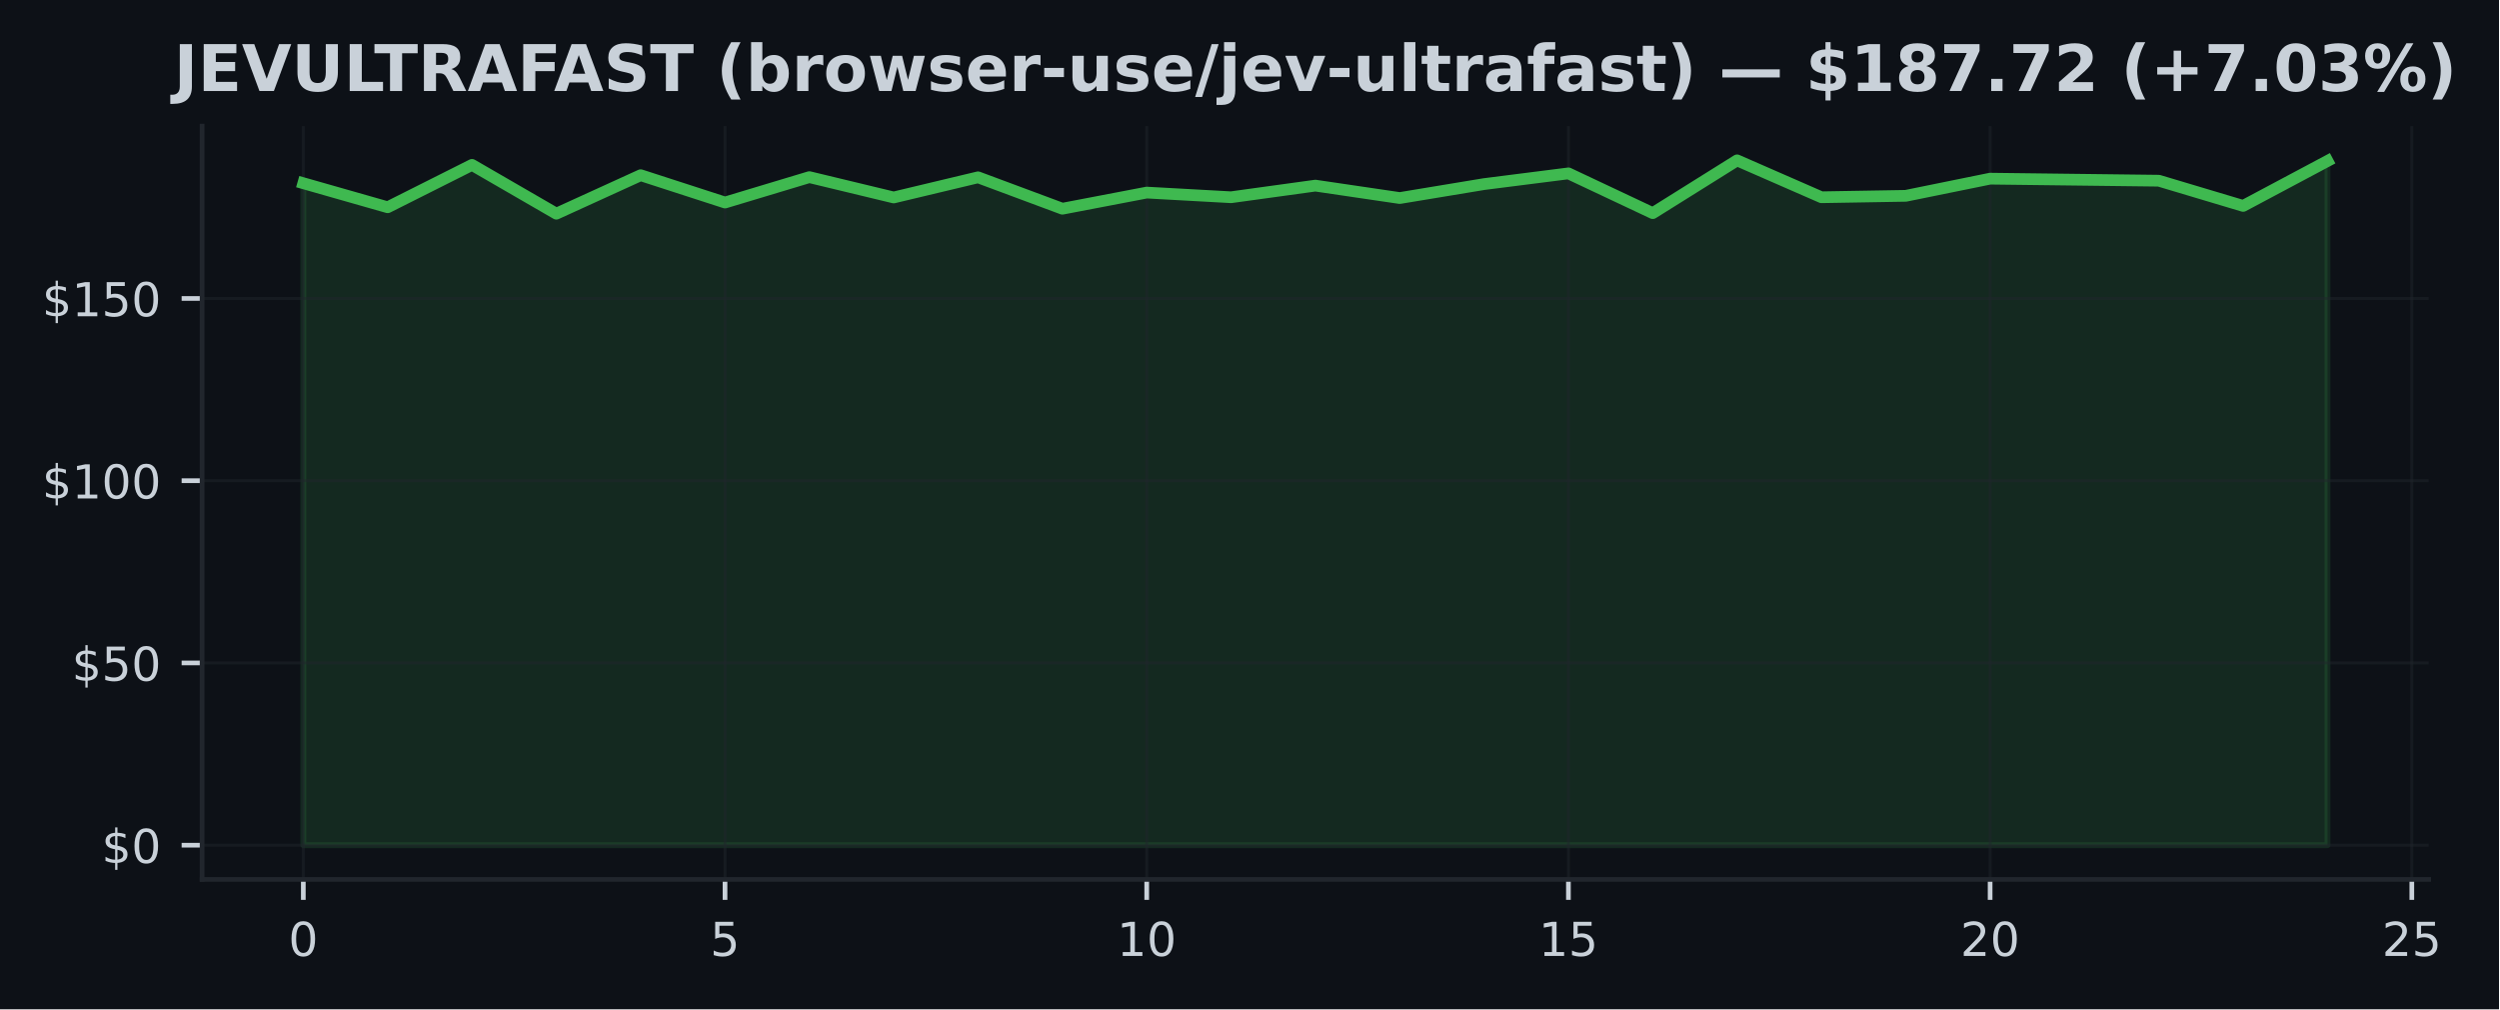
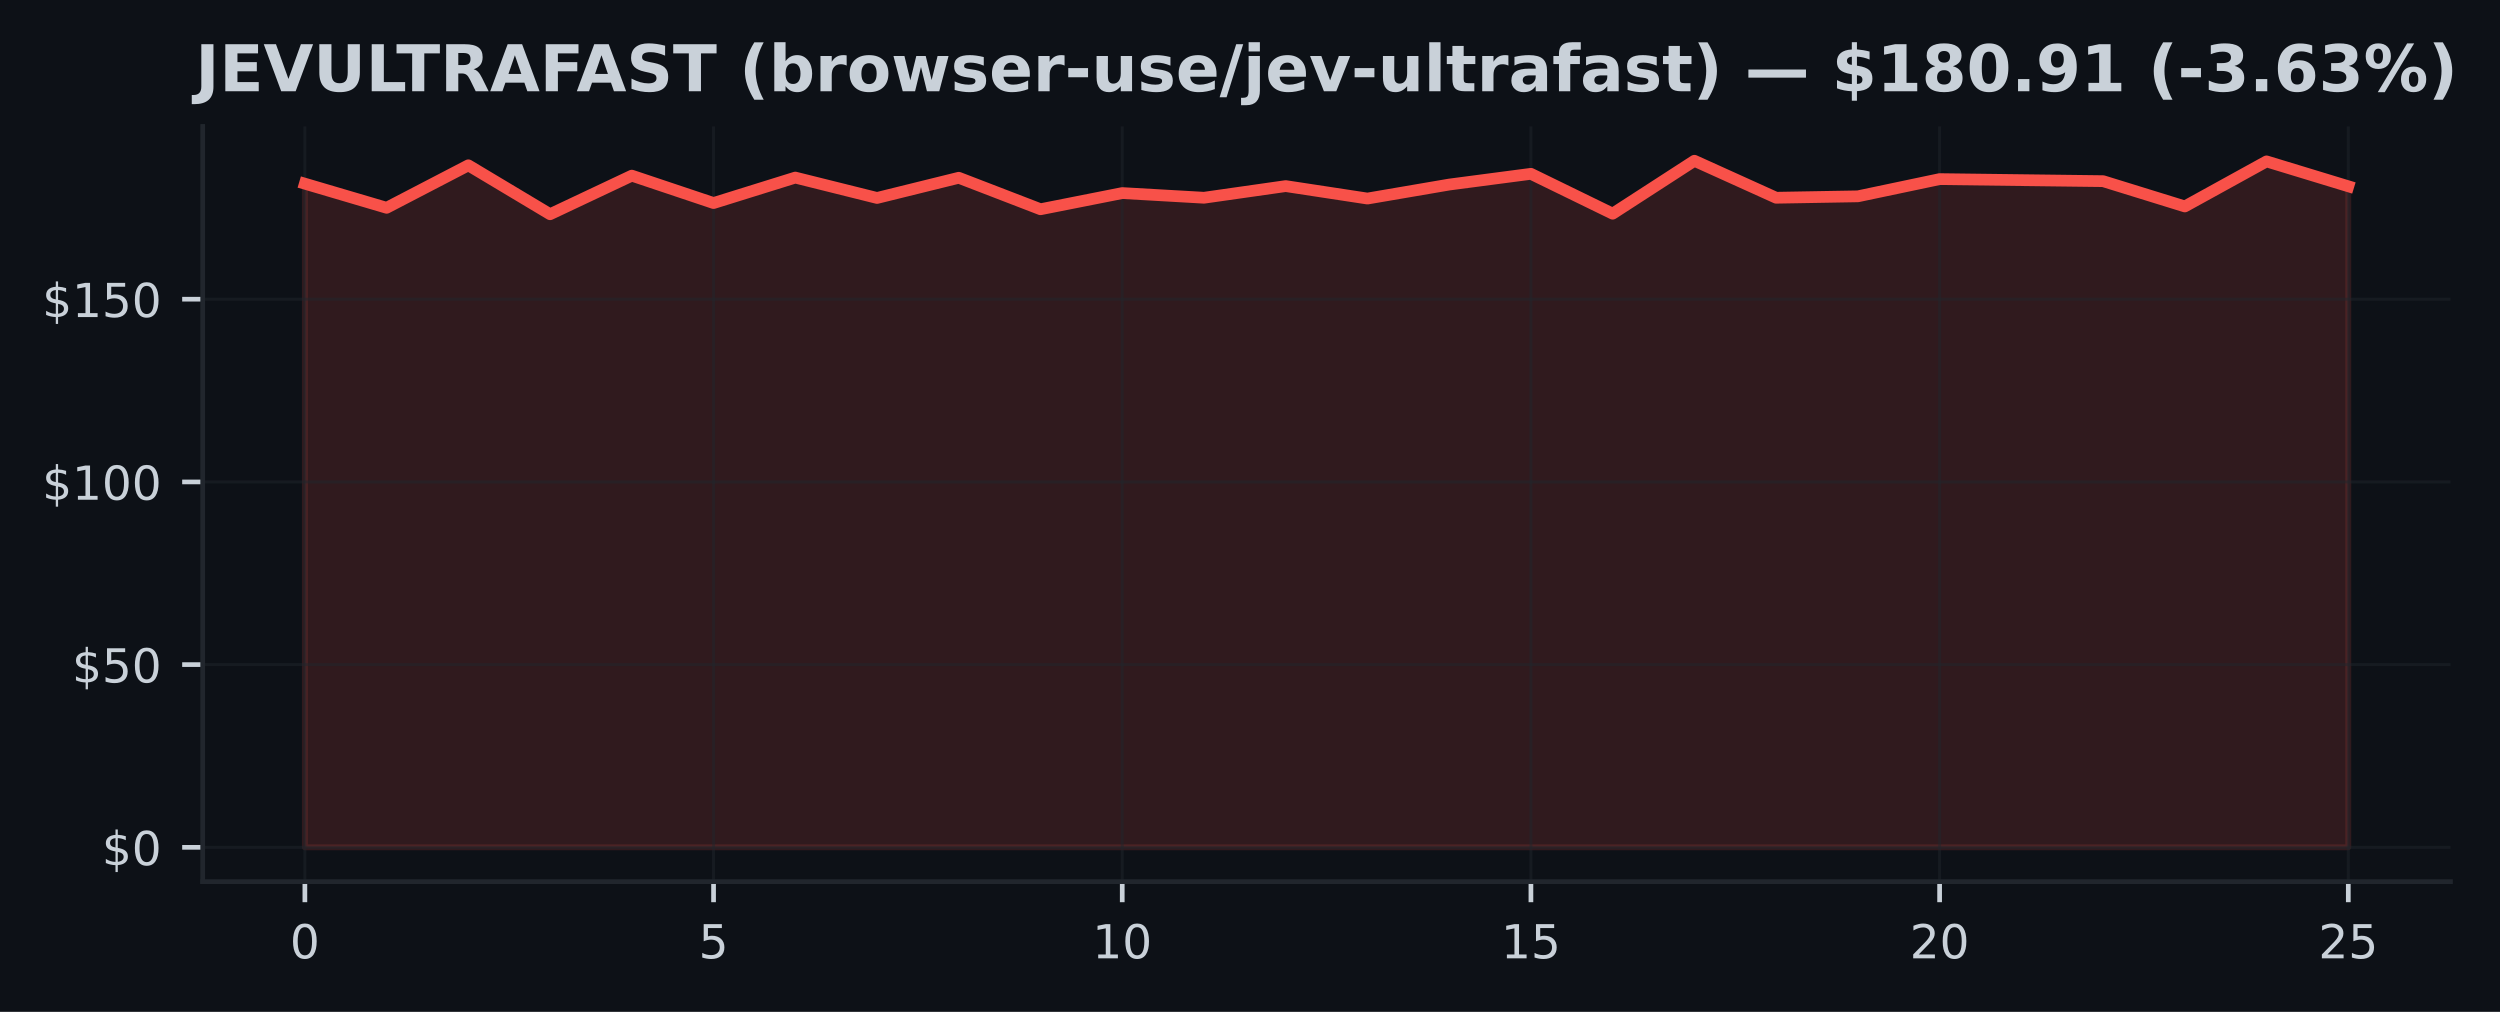
- <svg xmlns="http://www.w3.org/2000/svg" xmlns:xlink="http://www.w3.org/1999/xlink" width="427.321pt" height="172.518pt" viewBox="0 0 427.321 172.518" version="1.1">
+ <svg xmlns="http://www.w3.org/2000/svg" xmlns:xlink="http://www.w3.org/1999/xlink" width="426.246pt" height="172.518pt" viewBox="0 0 426.246 172.518" version="1.1">
  <defs>
    <style type="text/css">*{stroke-linejoin: round; stroke-linecap: butt}</style>
  </defs>
  <g id="figure_1">
    <g id="patch_1">
-       <path d="M 0 172.518  L 427.321 172.518  L 427.321 0  L 0 0  z " style="fill: #0d1117" />
+       <path d="M 0 172.518  L 426.246 172.518  L 426.246 0  L 0 0  z " style="fill: #0d1117" />
    </g>
    <g id="axes_1">
      <g id="patch_2">
-         <path d="M 34.56 150.318  L 415.296 150.318  L 415.296 21.558  L 34.56 21.558  z " style="fill: #0d1117" />
+         <path d="M 34.56 150.318  L 417.8 150.318  L 417.8 21.558  L 34.56 21.558  z " style="fill: #0d1117" />
      </g>
      <g id="FillBetweenPolyCollection_1">
        <defs>
-           <path id="m8bf34ff2ad" d="M 51.866 -28.053  L 51.866 -141.201  L 66.288 -137.089  L 80.71 -144.335  L 95.132 -135.993  L 109.554 -142.572  L 123.975 -137.899  L 138.397 -142.241  L 152.819 -138.765  L 167.241 -142.21  L 181.663 -136.84  L 196.085 -139.6  L 210.506 -138.803  L 224.928 -140.79  L 239.35 -138.666  L 253.772 -141.052  L 268.194 -142.883  L 282.616 -136.086  L 297.037 -145.107  L 311.459 -138.803  L 325.881 -139.046  L 340.303 -141.98  L 354.725 -141.805  L 369.147 -141.631  L 383.568 -137.32  L 397.99 -145.001  L 397.99 -28.053  L 397.99 -28.053  L 383.568 -28.053  L 369.147 -28.053  L 354.725 -28.053  L 340.303 -28.053  L 325.881 -28.053  L 311.459 -28.053  L 297.037 -28.053  L 282.616 -28.053  L 268.194 -28.053  L 253.772 -28.053  L 239.35 -28.053  L 224.928 -28.053  L 210.506 -28.053  L 196.085 -28.053  L 181.663 -28.053  L 167.241 -28.053  L 152.819 -28.053  L 138.397 -28.053  L 123.975 -28.053  L 109.554 -28.053  L 95.132 -28.053  L 80.71 -28.053  L 66.288 -28.053  L 51.866 -28.053  z " style="stroke: #3fb950; stroke-opacity: 0.15" />
+           <path id="m064e00fede" d="M 51.98 -28.053  L 51.98 -141.201  L 65.916 -137.089  L 79.852 -144.335  L 93.788 -135.993  L 107.724 -142.572  L 121.66 -137.899  L 135.596 -142.241  L 149.532 -138.765  L 163.468 -142.21  L 177.404 -136.84  L 191.34 -139.6  L 205.276 -138.803  L 219.212 -140.79  L 233.148 -138.666  L 247.084 -141.052  L 261.02 -142.883  L 274.956 -136.086  L 288.892 -145.107  L 302.828 -138.803  L 316.764 -139.046  L 330.7 -141.98  L 344.636 -141.805  L 358.572 -141.631  L 372.508 -137.32  L 386.444 -145.001  L 400.38 -140.759  L 400.38 -28.053  L 400.38 -28.053  L 386.444 -28.053  L 372.508 -28.053  L 358.572 -28.053  L 344.636 -28.053  L 330.7 -28.053  L 316.764 -28.053  L 302.828 -28.053  L 288.892 -28.053  L 274.956 -28.053  L 261.02 -28.053  L 247.084 -28.053  L 233.148 -28.053  L 219.212 -28.053  L 205.276 -28.053  L 191.34 -28.053  L 177.404 -28.053  L 163.468 -28.053  L 149.532 -28.053  L 135.596 -28.053  L 121.66 -28.053  L 107.724 -28.053  L 93.788 -28.053  L 79.852 -28.053  L 65.916 -28.053  L 51.98 -28.053  z " style="stroke: #f85149; stroke-opacity: 0.15" />
        </defs>
-         <g clip-path="url(#pcfa826def6)">
-           <use xlink:href="#m8bf34ff2ad" x="0" y="172.518" style="fill: #3fb950; fill-opacity: 0.15; stroke: #3fb950; stroke-opacity: 0.15" />
+         <g clip-path="url(#p3b3e6087a1)">
+           <use xlink:href="#m064e00fede" x="0" y="172.518" style="fill: #f85149; fill-opacity: 0.15; stroke: #f85149; stroke-opacity: 0.15" />
        </g>
      </g>
      <g id="matplotlib.axis_1">
        <g id="xtick_1">
          <g id="line2d_1">
-             <path d="M 51.866 150.318  L 51.866 21.558  " clip-path="url(#pcfa826def6)" style="fill: none; stroke: #21262d; stroke-opacity: 0.5; stroke-width: 0.5; stroke-linecap: square" />
+             <path d="M 51.98 150.318  L 51.98 21.558  " clip-path="url(#p3b3e6087a1)" style="fill: none; stroke: #21262d; stroke-opacity: 0.5; stroke-width: 0.5; stroke-linecap: square" />
          </g>
          <g id="line2d_2">
            <defs>
-               <path id="m60d1ab5ce6" d="M 0 0  L 0 3.5  " style="stroke: #c9d1d9; stroke-width: 0.8" />
+               <path id="mabe1ed9f2d" d="M 0 0  L 0 3.5  " style="stroke: #c9d1d9; stroke-width: 0.8" />
            </defs>
            <g>
-               <use xlink:href="#m60d1ab5ce6" x="51.866" y="150.318" style="fill: #c9d1d9; stroke: #c9d1d9; stroke-width: 0.8" />
+               <use xlink:href="#mabe1ed9f2d" x="51.98" y="150.318" style="fill: #c9d1d9; stroke: #c9d1d9; stroke-width: 0.8" />
            </g>
          </g>
          <g id="text_1">
-             <g style="fill: #c9d1d9" transform="translate(49.3212 163.3964) scale(0.08 -0.08)">
+             <g style="fill: #c9d1d9" transform="translate(49.435 163.3964) scale(0.08 -0.08)">
              <defs>
                <path id="DejaVuSans-13" d="M 2034 4250  Q 1547 4250 1301 3770  Q 1056 3291 1056 2328  Q 1056 1369 1301 889  Q 1547 409 2034 409  Q 2525 409 2770 889  Q 3016 1369 3016 2328  Q 3016 3291 2770 3770  Q 2525 4250 2034 4250  z M 2034 4750  Q 2819 4750 3233 4129  Q 3647 3509 3647 2328  Q 3647 1150 3233 529  Q 2819 -91 2034 -91  Q 1250 -91 836 529  Q 422 1150 422 2328  Q 422 3509 836 4129  Q 1250 4750 2034 4750  z " transform="scale(0.015625)" />
              </defs>
              <use xlink:href="#DejaVuSans-13" />
            </g>
          </g>
        </g>
        <g id="xtick_2">
          <g id="line2d_3">
-             <path d="M 123.975 150.318  L 123.975 21.558  " clip-path="url(#pcfa826def6)" style="fill: none; stroke: #21262d; stroke-opacity: 0.5; stroke-width: 0.5; stroke-linecap: square" />
+             <path d="M 121.66 150.318  L 121.66 21.558  " clip-path="url(#p3b3e6087a1)" style="fill: none; stroke: #21262d; stroke-opacity: 0.5; stroke-width: 0.5; stroke-linecap: square" />
          </g>
          <g id="line2d_4">
            <g>
-               <use xlink:href="#m60d1ab5ce6" x="123.975" y="150.318" style="fill: #c9d1d9; stroke: #c9d1d9; stroke-width: 0.8" />
+               <use xlink:href="#mabe1ed9f2d" x="121.66" y="150.318" style="fill: #c9d1d9; stroke: #c9d1d9; stroke-width: 0.8" />
            </g>
          </g>
          <g id="text_2">
-             <g style="fill: #c9d1d9" transform="translate(121.4304 163.3964) scale(0.08 -0.08)">
+             <g style="fill: #c9d1d9" transform="translate(119.115 163.3964) scale(0.08 -0.08)">
              <defs>
                <path id="DejaVuSans-18" d="M 691 4666  L 3169 4666  L 3169 4134  L 1269 4134  L 1269 2991  Q 1406 3038 1543 3061  Q 1681 3084 1819 3084  Q 2600 3084 3056 2656  Q 3513 2228 3513 1497  Q 3513 744 3044 326  Q 2575 -91 1722 -91  Q 1428 -91 1123 -41  Q 819 9 494 109  L 494 744  Q 775 591 1075 516  Q 1375 441 1709 441  Q 2250 441 2565 725  Q 2881 1009 2881 1497  Q 2881 1984 2565 2268  Q 2250 2553 1709 2553  Q 1456 2553 1204 2497  Q 953 2441 691 2322  L 691 4666  z " transform="scale(0.015625)" />
              </defs>
              <use xlink:href="#DejaVuSans-18" />
            </g>
          </g>
        </g>
        <g id="xtick_3">
          <g id="line2d_5">
-             <path d="M 196.085 150.318  L 196.085 21.558  " clip-path="url(#pcfa826def6)" style="fill: none; stroke: #21262d; stroke-opacity: 0.5; stroke-width: 0.5; stroke-linecap: square" />
+             <path d="M 191.34 150.318  L 191.34 21.558  " clip-path="url(#p3b3e6087a1)" style="fill: none; stroke: #21262d; stroke-opacity: 0.5; stroke-width: 0.5; stroke-linecap: square" />
          </g>
          <g id="line2d_6">
            <g>
-               <use xlink:href="#m60d1ab5ce6" x="196.085" y="150.318" style="fill: #c9d1d9; stroke: #c9d1d9; stroke-width: 0.8" />
+               <use xlink:href="#mabe1ed9f2d" x="191.34" y="150.318" style="fill: #c9d1d9; stroke: #c9d1d9; stroke-width: 0.8" />
            </g>
          </g>
          <g id="text_3">
-             <g style="fill: #c9d1d9" transform="translate(190.9945 163.3964) scale(0.08 -0.08)">
+             <g style="fill: #c9d1d9" transform="translate(186.25 163.3964) scale(0.08 -0.08)">
              <defs>
                <path id="DejaVuSans-14" d="M 794 531  L 1825 531  L 1825 4091  L 703 3866  L 703 4441  L 1819 4666  L 2450 4666  L 2450 531  L 3481 531  L 3481 0  L 794 0  L 794 531  z " transform="scale(0.015625)" />
              </defs>
              <use xlink:href="#DejaVuSans-14" />
              <use xlink:href="#DejaVuSans-13" transform="translate(63.625 0)" />
            </g>
          </g>
        </g>
        <g id="xtick_4">
          <g id="line2d_7">
-             <path d="M 268.194 150.318  L 268.194 21.558  " clip-path="url(#pcfa826def6)" style="fill: none; stroke: #21262d; stroke-opacity: 0.5; stroke-width: 0.5; stroke-linecap: square" />
+             <path d="M 261.02 150.318  L 261.02 21.558  " clip-path="url(#p3b3e6087a1)" style="fill: none; stroke: #21262d; stroke-opacity: 0.5; stroke-width: 0.5; stroke-linecap: square" />
          </g>
          <g id="line2d_8">
            <g>
-               <use xlink:href="#m60d1ab5ce6" x="268.194" y="150.318" style="fill: #c9d1d9; stroke: #c9d1d9; stroke-width: 0.8" />
+               <use xlink:href="#mabe1ed9f2d" x="261.02" y="150.318" style="fill: #c9d1d9; stroke: #c9d1d9; stroke-width: 0.8" />
            </g>
          </g>
          <g id="text_4">
-             <g style="fill: #c9d1d9" transform="translate(263.1037 163.3964) scale(0.08 -0.08)">
+             <g style="fill: #c9d1d9" transform="translate(255.93 163.3964) scale(0.08 -0.08)">
              <use xlink:href="#DejaVuSans-14" />
              <use xlink:href="#DejaVuSans-18" transform="translate(63.625 0)" />
            </g>
          </g>
        </g>
        <g id="xtick_5">
          <g id="line2d_9">
-             <path d="M 340.303 150.318  L 340.303 21.558  " clip-path="url(#pcfa826def6)" style="fill: none; stroke: #21262d; stroke-opacity: 0.5; stroke-width: 0.5; stroke-linecap: square" />
+             <path d="M 330.7 150.318  L 330.7 21.558  " clip-path="url(#p3b3e6087a1)" style="fill: none; stroke: #21262d; stroke-opacity: 0.5; stroke-width: 0.5; stroke-linecap: square" />
          </g>
          <g id="line2d_10">
            <g>
-               <use xlink:href="#m60d1ab5ce6" x="340.303" y="150.318" style="fill: #c9d1d9; stroke: #c9d1d9; stroke-width: 0.8" />
+               <use xlink:href="#mabe1ed9f2d" x="330.7" y="150.318" style="fill: #c9d1d9; stroke: #c9d1d9; stroke-width: 0.8" />
            </g>
          </g>
          <g id="text_5">
-             <g style="fill: #c9d1d9" transform="translate(335.2128 163.3964) scale(0.08 -0.08)">
+             <g style="fill: #c9d1d9" transform="translate(325.61 163.3964) scale(0.08 -0.08)">
              <defs>
                <path id="DejaVuSans-15" d="M 1228 531  L 3431 531  L 3431 0  L 469 0  L 469 531  Q 828 903 1448 1529  Q 2069 2156 2228 2338  Q 2531 2678 2651 2914  Q 2772 3150 2772 3378  Q 2772 3750 2511 3984  Q 2250 4219 1831 4219  Q 1534 4219 1204 4116  Q 875 4013 500 3803  L 500 4441  Q 881 4594 1212 4672  Q 1544 4750 1819 4750  Q 2544 4750 2975 4387  Q 3406 4025 3406 3419  Q 3406 3131 3298 2873  Q 3191 2616 2906 2266  Q 2828 2175 2409 1742  Q 1991 1309 1228 531  z " transform="scale(0.015625)" />
              </defs>
              <use xlink:href="#DejaVuSans-15" />
              <use xlink:href="#DejaVuSans-13" transform="translate(63.625 0)" />
            </g>
          </g>
        </g>
        <g id="xtick_6">
          <g id="line2d_11">
-             <path d="M 412.412 150.318  L 412.412 21.558  " clip-path="url(#pcfa826def6)" style="fill: none; stroke: #21262d; stroke-opacity: 0.5; stroke-width: 0.5; stroke-linecap: square" />
+             <path d="M 400.38 150.318  L 400.38 21.558  " clip-path="url(#p3b3e6087a1)" style="fill: none; stroke: #21262d; stroke-opacity: 0.5; stroke-width: 0.5; stroke-linecap: square" />
          </g>
          <g id="line2d_12">
            <g>
-               <use xlink:href="#m60d1ab5ce6" x="412.412" y="150.318" style="fill: #c9d1d9; stroke: #c9d1d9; stroke-width: 0.8" />
+               <use xlink:href="#mabe1ed9f2d" x="400.38" y="150.318" style="fill: #c9d1d9; stroke: #c9d1d9; stroke-width: 0.8" />
            </g>
          </g>
          <g id="text_6">
-             <g style="fill: #c9d1d9" transform="translate(407.322 163.3964) scale(0.08 -0.08)">
+             <g style="fill: #c9d1d9" transform="translate(395.29 163.3964) scale(0.08 -0.08)">
              <use xlink:href="#DejaVuSans-15" />
              <use xlink:href="#DejaVuSans-18" transform="translate(63.625 0)" />
            </g>
          </g>
        </g>
      </g>
      <g id="matplotlib.axis_2">
        <g id="ytick_1">
          <g id="line2d_13">
-             <path d="M 34.56 144.466  L 415.296 144.466  " clip-path="url(#pcfa826def6)" style="fill: none; stroke: #21262d; stroke-opacity: 0.5; stroke-width: 0.5; stroke-linecap: square" />
+             <path d="M 34.56 144.466  L 417.8 144.466  " clip-path="url(#p3b3e6087a1)" style="fill: none; stroke: #21262d; stroke-opacity: 0.5; stroke-width: 0.5; stroke-linecap: square" />
          </g>
          <g id="line2d_14">
            <defs>
-               <path id="m86c3891cbc" d="M 0 0  L -3.5 0  " style="stroke: #c9d1d9; stroke-width: 0.8" />
+               <path id="mfe563ca6e1" d="M 0 0  L -3.5 0  " style="stroke: #c9d1d9; stroke-width: 0.8" />
            </defs>
            <g>
-               <use xlink:href="#m86c3891cbc" x="34.56" y="144.466" style="fill: #c9d1d9; stroke: #c9d1d9; stroke-width: 0.8" />
+               <use xlink:href="#mfe563ca6e1" x="34.56" y="144.466" style="fill: #c9d1d9; stroke: #c9d1d9; stroke-width: 0.8" />
            </g>
          </g>
          <g id="text_7">
            <g style="fill: #c9d1d9" transform="translate(17.38 147.5049) scale(0.08 -0.08)">
              <defs>
                <path id="DejaVuSans-7" d="M 2163 -941  L 1850 -941  L 1847 0  Q 1519 6 1191 76  Q 863 147 531 288  L 531 850  Q 850 650 1176 548  Q 1503 447 1850 444  L 1850 1869  Q 1159 1981 845 2250  Q 531 2519 531 2988  Q 531 3497 872 3790  Q 1213 4084 1850 4128  L 1850 4863  L 2163 4863  L 2163 4138  Q 2453 4125 2725 4076  Q 2997 4028 3256 3944  L 3256 3397  Q 2997 3528 2723 3600  Q 2450 3672 2163 3684  L 2163 2350  Q 2872 2241 3206 1959  Q 3541 1678 3541 1191  Q 3541 663 3186 358  Q 2831 53 2163 6  L 2163 -941  z M 1850 2406  L 1850 3688  Q 1488 3647 1297 3481  Q 1106 3316 1106 3041  Q 1106 2772 1282 2622  Q 1459 2472 1850 2406  z M 2163 1806  L 2163 453  Q 2559 506 2761 678  Q 2963 850 2963 1131  Q 2963 1406 2770 1568  Q 2578 1731 2163 1806  z " transform="scale(0.015625)" />
              </defs>
              <use xlink:href="#DejaVuSans-7" />
              <use xlink:href="#DejaVuSans-13" transform="translate(63.625 0)" />
            </g>
          </g>
        </g>
        <g id="ytick_2">
          <g id="line2d_15">
-             <path d="M 34.56 113.316  L 415.296 113.316  " clip-path="url(#pcfa826def6)" style="fill: none; stroke: #21262d; stroke-opacity: 0.5; stroke-width: 0.5; stroke-linecap: square" />
+             <path d="M 34.56 113.316  L 417.8 113.316  " clip-path="url(#p3b3e6087a1)" style="fill: none; stroke: #21262d; stroke-opacity: 0.5; stroke-width: 0.5; stroke-linecap: square" />
          </g>
          <g id="line2d_16">
            <g>
-               <use xlink:href="#m86c3891cbc" x="34.56" y="113.316" style="fill: #c9d1d9; stroke: #c9d1d9; stroke-width: 0.8" />
+               <use xlink:href="#mfe563ca6e1" x="34.56" y="113.316" style="fill: #c9d1d9; stroke: #c9d1d9; stroke-width: 0.8" />
            </g>
          </g>
          <g id="text_8">
            <g style="fill: #c9d1d9" transform="translate(12.29 116.3552) scale(0.08 -0.08)">
              <use xlink:href="#DejaVuSans-7" />
              <use xlink:href="#DejaVuSans-18" transform="translate(63.625 0)" />
              <use xlink:href="#DejaVuSans-13" transform="translate(127.25 0)" />
            </g>
          </g>
        </g>
        <g id="ytick_3">
          <g id="line2d_17">
-             <path d="M 34.56 82.166  L 415.296 82.166  " clip-path="url(#pcfa826def6)" style="fill: none; stroke: #21262d; stroke-opacity: 0.5; stroke-width: 0.5; stroke-linecap: square" />
+             <path d="M 34.56 82.166  L 417.8 82.166  " clip-path="url(#p3b3e6087a1)" style="fill: none; stroke: #21262d; stroke-opacity: 0.5; stroke-width: 0.5; stroke-linecap: square" />
          </g>
          <g id="line2d_18">
            <g>
-               <use xlink:href="#m86c3891cbc" x="34.56" y="82.166" style="fill: #c9d1d9; stroke: #c9d1d9; stroke-width: 0.8" />
+               <use xlink:href="#mfe563ca6e1" x="34.56" y="82.166" style="fill: #c9d1d9; stroke: #c9d1d9; stroke-width: 0.8" />
            </g>
          </g>
          <g id="text_9">
            <g style="fill: #c9d1d9" transform="translate(7.2 85.20542) scale(0.08 -0.08)">
              <use xlink:href="#DejaVuSans-7" />
              <use xlink:href="#DejaVuSans-14" transform="translate(63.625 0)" />
              <use xlink:href="#DejaVuSans-13" transform="translate(127.25 0)" />
              <use xlink:href="#DejaVuSans-13" transform="translate(190.875 0)" />
            </g>
          </g>
        </g>
        <g id="ytick_4">
          <g id="line2d_19">
-             <path d="M 34.56 51.016  L 415.296 51.016  " clip-path="url(#pcfa826def6)" style="fill: none; stroke: #21262d; stroke-opacity: 0.5; stroke-width: 0.5; stroke-linecap: square" />
+             <path d="M 34.56 51.016  L 417.8 51.016  " clip-path="url(#p3b3e6087a1)" style="fill: none; stroke: #21262d; stroke-opacity: 0.5; stroke-width: 0.5; stroke-linecap: square" />
          </g>
          <g id="line2d_20">
            <g>
-               <use xlink:href="#m86c3891cbc" x="34.56" y="51.016" style="fill: #c9d1d9; stroke: #c9d1d9; stroke-width: 0.8" />
+               <use xlink:href="#mfe563ca6e1" x="34.56" y="51.016" style="fill: #c9d1d9; stroke: #c9d1d9; stroke-width: 0.8" />
            </g>
          </g>
          <g id="text_10">
            <g style="fill: #c9d1d9" transform="translate(7.2 54.05567) scale(0.08 -0.08)">
              <use xlink:href="#DejaVuSans-7" />
              <use xlink:href="#DejaVuSans-14" transform="translate(63.625 0)" />
              <use xlink:href="#DejaVuSans-18" transform="translate(127.25 0)" />
              <use xlink:href="#DejaVuSans-13" transform="translate(190.875 0)" />
            </g>
          </g>
        </g>
      </g>
      <g id="line2d_21">
-         <path d="M 51.866 31.317  L 66.288 35.429  L 80.71 28.184  L 95.132 36.525  L 109.554 29.947  L 123.975 34.619  L 138.397 30.277  L 152.819 33.753  L 167.241 30.308  L 181.663 35.678  L 196.085 32.918  L 210.506 33.716  L 224.928 31.728  L 239.35 33.853  L 253.772 31.467  L 268.194 29.635  L 282.616 36.432  L 297.037 27.411  L 311.459 33.716  L 325.881 33.473  L 340.303 30.538  L 354.725 30.713  L 369.147 30.887  L 383.568 35.198  L 397.99 27.517  " clip-path="url(#pcfa826def6)" style="fill: none; stroke: #3fb950; stroke-width: 2; stroke-linecap: square" />
+         <path d="M 51.98 31.317  L 65.916 35.429  L 79.852 28.184  L 93.788 36.525  L 107.724 29.947  L 121.66 34.619  L 135.596 30.277  L 149.532 33.753  L 163.468 30.308  L 177.404 35.678  L 191.34 32.918  L 205.276 33.716  L 219.212 31.728  L 233.148 33.853  L 247.084 31.467  L 261.02 29.635  L 274.956 36.432  L 288.892 27.411  L 302.828 33.716  L 316.764 33.473  L 330.7 30.538  L 344.636 30.713  L 358.572 30.887  L 372.508 35.198  L 386.444 27.517  L 400.38 31.76  " clip-path="url(#p3b3e6087a1)" style="fill: none; stroke: #f85149; stroke-width: 2; stroke-linecap: square" />
      </g>
      <g id="patch_3">
        <path d="M 34.56 150.318  L 34.56 21.558  " style="fill: none; stroke: #21262d; stroke-width: 0.8; stroke-linejoin: miter; stroke-linecap: square" />
      </g>
      <g id="patch_4">
-         <path d="M 34.56 150.318  L 415.296 150.318  " style="fill: none; stroke: #21262d; stroke-width: 0.8; stroke-linejoin: miter; stroke-linecap: square" />
+         <path d="M 34.56 150.318  L 417.8 150.318  " style="fill: none; stroke: #21262d; stroke-width: 0.8; stroke-linejoin: miter; stroke-linecap: square" />
      </g>
      <g id="text_11">
-         <g style="fill: #c9d1d9" transform="translate(29.73576 15.55828) scale(0.11 -0.11)">
+         <g style="fill: #c9d1d9" transform="translate(33.31391 15.55828) scale(0.11 -0.11)">
          <defs>
            <path id="DejaVuSans-Bold-2d" d="M 588 4666  L 1791 4666  L 1791 453  Q 1791 -419 1317 -850  Q 844 -1281 -116 -1281  L -359 -1281  L -359 -372  L -172 -372  Q 203 -372 395 -162  Q 588 47 588 453  L 588 4666  z " transform="scale(0.015625)" />
            <path id="DejaVuSans-Bold-28" d="M 588 4666  L 3834 4666  L 3834 3756  L 1791 3756  L 1791 2888  L 3713 2888  L 3713 1978  L 1791 1978  L 1791 909  L 3903 909  L 3903 0  L 588 0  L 588 4666  z " transform="scale(0.015625)" />
            <path id="DejaVuSans-Bold-39" d="M 31 4666  L 1241 4666  L 2478 1222  L 3713 4666  L 4922 4666  L 3194 0  L 1759 0  L 31 4666  z " transform="scale(0.015625)" />
            <path id="DejaVuSans-Bold-38" d="M 588 4666  L 1791 4666  L 1791 1869  Q 1791 1291 1980 1042  Q 2169 794 2597 794  Q 3028 794 3217 1042  Q 3406 1291 3406 1869  L 3406 4666  L 4609 4666  L 4609 1869  Q 4609 878 4112 393  Q 3616 -91 2597 -91  Q 1581 -91 1084 393  Q 588 878 588 1869  L 588 4666  z " transform="scale(0.015625)" />
            <path id="DejaVuSans-Bold-2f" d="M 588 4666  L 1791 4666  L 1791 909  L 3903 909  L 3903 0  L 588 0  L 588 4666  z " transform="scale(0.015625)" />
            <path id="DejaVuSans-Bold-37" d="M 31 4666  L 4331 4666  L 4331 3756  L 2784 3756  L 2784 0  L 1581 0  L 1581 3756  L 31 3756  L 31 4666  z " transform="scale(0.015625)" />
            <path id="DejaVuSans-Bold-35" d="M 2297 2597  Q 2675 2597 2839 2737  Q 3003 2878 3003 3200  Q 3003 3519 2839 3656  Q 2675 3794 2297 3794  L 1791 3794  L 1791 2597  L 2297 2597  z M 1791 1766  L 1791 0  L 588 0  L 588 4666  L 2425 4666  Q 3347 4666 3776 4356  Q 4206 4047 4206 3378  Q 4206 2916 3982 2619  Q 3759 2322 3309 2181  Q 3556 2125 3751 1926  Q 3947 1728 4147 1325  L 4800 0  L 3519 0  L 2950 1159  Q 2778 1509 2601 1637  Q 2425 1766 2131 1766  L 1791 1766  z " transform="scale(0.015625)" />
            <path id="DejaVuSans-Bold-24" d="M 3419 850  L 1538 850  L 1241 0  L 31 0  L 1759 4666  L 3194 4666  L 4922 0  L 3713 0  L 3419 850  z M 1838 1716  L 3116 1716  L 2478 3572  L 1838 1716  z " transform="scale(0.015625)" />
            <path id="DejaVuSans-Bold-29" d="M 588 4666  L 3834 4666  L 3834 3756  L 1791 3756  L 1791 2888  L 3713 2888  L 3713 1978  L 1791 1978  L 1791 0  L 588 0  L 588 4666  z " transform="scale(0.015625)" />
            <path id="DejaVuSans-Bold-36" d="M 3834 4519  L 3834 3531  Q 3450 3703 3084 3790  Q 2719 3878 2394 3878  Q 1963 3878 1756 3759  Q 1550 3641 1550 3391  Q 1550 3203 1689 3098  Q 1828 2994 2194 2919  L 2706 2816  Q 3484 2659 3812 2340  Q 4141 2022 4141 1434  Q 4141 663 3683 286  Q 3225 -91 2284 -91  Q 1841 -91 1394 -6  Q 947 78 500 244  L 500 1259  Q 947 1022 1364 901  Q 1781 781 2169 781  Q 2563 781 2772 912  Q 2981 1044 2981 1288  Q 2981 1506 2839 1625  Q 2697 1744 2272 1838  L 1806 1941  Q 1106 2091 782 2419  Q 459 2747 459 3303  Q 459 4000 909 4375  Q 1359 4750 2203 4750  Q 2588 4750 2994 4692  Q 3400 4634 3834 4519  z " transform="scale(0.015625)" />
            <path id="DejaVuSans-Bold-3" transform="scale(0.015625)" />
            <path id="DejaVuSans-Bold-b" d="M 2413 -844  L 1484 -844  Q 1006 -72 778 623  Q 550 1319 550 2003  Q 550 2688 779 3389  Q 1009 4091 1484 4856  L 2413 4856  Q 2013 4116 1813 3408  Q 1613 2700 1613 2009  Q 1613 1319 1811 609  Q 2009 -100 2413 -844  z " transform="scale(0.015625)" />
            <path id="DejaVuSans-Bold-45" d="M 2400 722  Q 2759 722 2948 984  Q 3138 1247 3138 1747  Q 3138 2247 2948 2509  Q 2759 2772 2400 2772  Q 2041 2772 1848 2508  Q 1656 2244 1656 1747  Q 1656 1250 1848 986  Q 2041 722 2400 722  z M 1656 2988  Q 1888 3294 2169 3439  Q 2450 3584 2816 3584  Q 3463 3584 3878 3070  Q 4294 2556 4294 1747  Q 4294 938 3878 423  Q 3463 -91 2816 -91  Q 2450 -91 2169 54  Q 1888 200 1656 506  L 1656 0  L 538 0  L 538 4863  L 1656 4863  L 1656 2988  z " transform="scale(0.015625)" />
            <path id="DejaVuSans-Bold-55" d="M 3138 2547  Q 2991 2616 2845 2648  Q 2700 2681 2553 2681  Q 2122 2681 1889 2404  Q 1656 2128 1656 1613  L 1656 0  L 538 0  L 538 3500  L 1656 3500  L 1656 2925  Q 1872 3269 2151 3426  Q 2431 3584 2822 3584  Q 2878 3584 2943 3579  Q 3009 3575 3134 3559  L 3138 2547  z " transform="scale(0.015625)" />
            <path id="DejaVuSans-Bold-52" d="M 2203 2784  Q 1831 2784 1636 2517  Q 1441 2250 1441 1747  Q 1441 1244 1636 976  Q 1831 709 2203 709  Q 2569 709 2762 976  Q 2956 1244 2956 1747  Q 2956 2250 2762 2517  Q 2569 2784 2203 2784  z M 2203 3584  Q 3106 3584 3614 3096  Q 4122 2609 4122 1747  Q 4122 884 3614 396  Q 3106 -91 2203 -91  Q 1297 -91 786 396  Q 275 884 275 1747  Q 275 2609 786 3096  Q 1297 3584 2203 3584  z " transform="scale(0.015625)" />
            <path id="DejaVuSans-Bold-5a" d="M 225 3500  L 1313 3500  L 1900 1088  L 2491 3500  L 3425 3500  L 4013 1113  L 4603 3500  L 5691 3500  L 4769 0  L 3547 0  L 2956 2406  L 2369 0  L 1147 0  L 225 3500  z " transform="scale(0.015625)" />
            <path id="DejaVuSans-Bold-56" d="M 3272 3391  L 3272 2541  Q 2913 2691 2578 2766  Q 2244 2841 1947 2841  Q 1628 2841 1473 2761  Q 1319 2681 1319 2516  Q 1319 2381 1436 2309  Q 1553 2238 1856 2203  L 2053 2175  Q 2913 2066 3209 1816  Q 3506 1566 3506 1031  Q 3506 472 3093 190  Q 2681 -91 1863 -91  Q 1516 -91 1145 -36  Q 775 19 384 128  L 384 978  Q 719 816 1070 734  Q 1422 653 1784 653  Q 2113 653 2278 743  Q 2444 834 2444 1013  Q 2444 1163 2330 1236  Q 2216 1309 1875 1350  L 1678 1375  Q 931 1469 631 1722  Q 331 1975 331 2491  Q 331 3047 712 3315  Q 1094 3584 1881 3584  Q 2191 3584 2531 3537  Q 2872 3491 3272 3391  z " transform="scale(0.015625)" />
            <path id="DejaVuSans-Bold-48" d="M 4031 1759  L 4031 1441  L 1416 1441  Q 1456 1047 1700 850  Q 1944 653 2381 653  Q 2734 653 3104 758  Q 3475 863 3866 1075  L 3866 213  Q 3469 63 3072 -14  Q 2675 -91 2278 -91  Q 1328 -91 801 392  Q 275 875 275 1747  Q 275 2603 792 3093  Q 1309 3584 2216 3584  Q 3041 3584 3536 3087  Q 4031 2591 4031 1759  z M 2881 2131  Q 2881 2450 2695 2645  Q 2509 2841 2209 2841  Q 1884 2841 1681 2658  Q 1478 2475 1428 2131  L 2881 2131  z " transform="scale(0.015625)" />
            <path id="DejaVuSans-Bold-10" d="M 347 2297  L 2309 2297  L 2309 1388  L 347 1388  L 347 2297  z " transform="scale(0.015625)" />
            <path id="DejaVuSans-Bold-58" d="M 500 1363  L 500 3500  L 1625 3500  L 1625 3150  Q 1625 2866 1622 2436  Q 1619 2006 1619 1863  Q 1619 1441 1641 1255  Q 1663 1069 1716 984  Q 1784 875 1895 815  Q 2006 756 2150 756  Q 2500 756 2700 1025  Q 2900 1294 2900 1772  L 2900 3500  L 4019 3500  L 4019 0  L 2900 0  L 2900 506  Q 2647 200 2364 54  Q 2081 -91 1741 -91  Q 1134 -91 817 281  Q 500 653 500 1363  z " transform="scale(0.015625)" />
            <path id="DejaVuSans-Bold-12" d="M 1644 4666  L 2338 4666  L 691 -594  L 0 -594  L 1644 4666  z " transform="scale(0.015625)" />
            <path id="DejaVuSans-Bold-4d" d="M 538 3500  L 1656 3500  L 1656 63  Q 1656 -641 1318 -1011  Q 981 -1381 341 -1381  L -213 -1381  L -213 -647  L -19 -647  Q 300 -647 419 -503  Q 538 -359 538 63  L 538 3500  z M 538 4863  L 1656 4863  L 1656 3950  L 538 3950  L 538 4863  z " transform="scale(0.015625)" />
            <path id="DejaVuSans-Bold-59" d="M 97 3500  L 1216 3500  L 2088 1081  L 2956 3500  L 4078 3500  L 2700 0  L 1472 0  L 97 3500  z " transform="scale(0.015625)" />
            <path id="DejaVuSans-Bold-4f" d="M 538 4863  L 1656 4863  L 1656 0  L 538 0  L 538 4863  z " transform="scale(0.015625)" />
            <path id="DejaVuSans-Bold-57" d="M 1759 4494  L 1759 3500  L 2913 3500  L 2913 2700  L 1759 2700  L 1759 1216  Q 1759 972 1856 886  Q 1953 800 2241 800  L 2816 800  L 2816 0  L 1856 0  Q 1194 0 917 276  Q 641 553 641 1216  L 641 2700  L 84 2700  L 84 3500  L 641 3500  L 641 4494  L 1759 4494  z " transform="scale(0.015625)" />
            <path id="DejaVuSans-Bold-44" d="M 2106 1575  Q 1756 1575 1579 1456  Q 1403 1338 1403 1106  Q 1403 894 1545 773  Q 1688 653 1941 653  Q 2256 653 2472 879  Q 2688 1106 2688 1447  L 2688 1575  L 2106 1575  z M 3816 1997  L 3816 0  L 2688 0  L 2688 519  Q 2463 200 2181 54  Q 1900 -91 1497 -91  Q 953 -91 614 226  Q 275 544 275 1050  Q 275 1666 698 1953  Q 1122 2241 2028 2241  L 2688 2241  L 2688 2328  Q 2688 2594 2478 2717  Q 2269 2841 1825 2841  Q 1466 2841 1156 2769  Q 847 2697 581 2553  L 581 3406  Q 941 3494 1303 3539  Q 1666 3584 2028 3584  Q 2975 3584 3395 3211  Q 3816 2838 3816 1997  z " transform="scale(0.015625)" />
            <path id="DejaVuSans-Bold-49" d="M 2841 4863  L 2841 4128  L 2222 4128  Q 1984 4128 1890 4042  Q 1797 3956 1797 3744  L 1797 3500  L 2753 3500  L 2753 2700  L 1797 2700  L 1797 0  L 678 0  L 678 2700  L 122 2700  L 122 3500  L 678 3500  L 678 3744  Q 678 4316 997 4589  Q 1316 4863 1984 4863  L 2841 4863  z " transform="scale(0.015625)" />
            <path id="DejaVuSans-Bold-c" d="M 513 -844  Q 913 -100 1113 609  Q 1313 1319 1313 2009  Q 1313 2700 1113 3408  Q 913 4116 513 4856  L 1441 4856  Q 1916 4091 2145 3389  Q 2375 2688 2375 2003  Q 2375 1319 2147 623  Q 1919 -72 1441 -844  L 513 -844  z " transform="scale(0.015625)" />
            <path id="DejaVuSans-Bold-af6" d="M 344 2156  L 6056 2156  L 6056 1350  L 344 1350  L 344 2156  z " transform="scale(0.015625)" />
            <path id="DejaVuSans-Bold-7" d="M 2484 -941  L 1978 -941  L 1975 0  Q 1584 16 1218 87  Q 853 159 506 288  L 506 1106  Q 866 922 1233 823  Q 1600 725 1978 713  L 1978 1684  L 1875 1703  Q 1128 1834 814 2115  Q 500 2397 500 2925  Q 500 3484 883 3798  Q 1266 4113 1975 4141  L 1978 4863  L 2484 4863  L 2484 4153  Q 2797 4128 3109 4075  Q 3422 4022 3738 3938  L 3738 3144  Q 3425 3275 3112 3348  Q 2800 3422 2484 3438  L 2484 2541  L 2584 2522  Q 3378 2397 3698 2105  Q 4019 1813 4019 1241  Q 4019 666 3637 358  Q 3256 50 2484 6  L 2484 -941  z M 1978 2613  L 1978 3428  Q 1756 3416 1623 3308  Q 1491 3200 1491 3034  Q 1491 2850 1612 2745  Q 1734 2641 1978 2613  z M 2484 1594  L 2484 725  Q 2756 728 2892 831  Q 3028 934 3028 1141  Q 3028 1353 2903 1458  Q 2778 1563 2484 1594  z " transform="scale(0.015625)" />
            <path id="DejaVuSans-Bold-14" d="M 750 831  L 1813 831  L 1813 3847  L 722 3622  L 722 4441  L 1806 4666  L 2950 4666  L 2950 831  L 4013 831  L 4013 0  L 750 0  L 750 831  z " transform="scale(0.015625)" />
            <path id="DejaVuSans-Bold-1b" d="M 2228 2088  Q 1891 2088 1709 1903  Q 1528 1719 1528 1375  Q 1528 1031 1709 848  Q 1891 666 2228 666  Q 2563 666 2741 848  Q 2919 1031 2919 1375  Q 2919 1722 2741 1905  Q 2563 2088 2228 2088  z M 1350 2484  Q 925 2613 709 2878  Q 494 3144 494 3541  Q 494 4131 934 4440  Q 1375 4750 2228 4750  Q 3075 4750 3515 4442  Q 3956 4134 3956 3541  Q 3956 3144 3739 2878  Q 3522 2613 3097 2484  Q 3572 2353 3814 2058  Q 4056 1763 4056 1313  Q 4056 619 3595 264  Q 3134 -91 2228 -91  Q 1319 -91 855 264  Q 391 619 391 1313  Q 391 1763 633 2058  Q 875 2353 1350 2484  z M 1631 3419  Q 1631 3141 1786 2991  Q 1941 2841 2228 2841  Q 2509 2841 2662 2991  Q 2816 3141 2816 3419  Q 2816 3697 2662 3845  Q 2509 3994 2228 3994  Q 1941 3994 1786 3844  Q 1631 3694 1631 3419  z " transform="scale(0.015625)" />
-             <path id="DejaVuSans-Bold-1a" d="M 428 4666  L 3944 4666  L 3944 3988  L 2125 0  L 953 0  L 2675 3781  L 428 3781  L 428 4666  z " transform="scale(0.015625)" />
+             <path id="DejaVuSans-Bold-13" d="M 2944 2338  Q 2944 3213 2780 3570  Q 2616 3928 2228 3928  Q 1841 3928 1675 3570  Q 1509 3213 1509 2338  Q 1509 1453 1675 1090  Q 1841 728 2228 728  Q 2613 728 2778 1090  Q 2944 1453 2944 2338  z M 4147 2328  Q 4147 1169 3647 539  Q 3147 -91 2228 -91  Q 1306 -91 806 539  Q 306 1169 306 2328  Q 306 3491 806 4120  Q 1306 4750 2228 4750  Q 3147 4750 3647 4120  Q 4147 3491 4147 2328  z " transform="scale(0.015625)" />
            <path id="DejaVuSans-Bold-11" d="M 653 1209  L 1778 1209  L 1778 0  L 653 0  L 653 1209  z " transform="scale(0.015625)" />
-             <path id="DejaVuSans-Bold-15" d="M 1844 884  L 3897 884  L 3897 0  L 506 0  L 506 884  L 2209 2388  Q 2438 2594 2547 2791  Q 2656 2988 2656 3200  Q 2656 3528 2436 3728  Q 2216 3928 1850 3928  Q 1569 3928 1234 3808  Q 900 3688 519 3450  L 519 4475  Q 925 4609 1322 4679  Q 1719 4750 2100 4750  Q 2938 4750 3402 4381  Q 3866 4013 3866 3353  Q 3866 2972 3669 2642  Q 3472 2313 2841 1759  L 1844 884  z " transform="scale(0.015625)" />
-             <path id="DejaVuSans-Bold-e" d="M 3053 4013  L 3053 2375  L 4684 2375  L 4684 1638  L 3053 1638  L 3053 0  L 2309 0  L 2309 1638  L 678 1638  L 678 2375  L 2309 2375  L 2309 4013  L 3053 4013  z " transform="scale(0.015625)" />
-             <path id="DejaVuSans-Bold-13" d="M 2944 2338  Q 2944 3213 2780 3570  Q 2616 3928 2228 3928  Q 1841 3928 1675 3570  Q 1509 3213 1509 2338  Q 1509 1453 1675 1090  Q 1841 728 2228 728  Q 2613 728 2778 1090  Q 2944 1453 2944 2338  z M 4147 2328  Q 4147 1169 3647 539  Q 3147 -91 2228 -91  Q 1306 -91 806 539  Q 306 1169 306 2328  Q 306 3491 806 4120  Q 1306 4750 2228 4750  Q 3147 4750 3647 4120  Q 4147 3491 4147 2328  z " transform="scale(0.015625)" />
+             <path id="DejaVuSans-Bold-1c" d="M 641 103  L 641 966  Q 928 831 1190 764  Q 1453 697 1709 697  Q 2247 697 2547 995  Q 2847 1294 2900 1881  Q 2688 1725 2447 1647  Q 2206 1569 1925 1569  Q 1209 1569 770 1986  Q 331 2403 331 3084  Q 331 3838 820 4291  Q 1309 4744 2131 4744  Q 3044 4744 3544 4128  Q 4044 3513 4044 2388  Q 4044 1231 3459 570  Q 2875 -91 1856 -91  Q 1528 -91 1228 -42  Q 928 6 641 103  z M 2125 2350  Q 2441 2350 2600 2554  Q 2759 2759 2759 3169  Q 2759 3575 2600 3781  Q 2441 3988 2125 3988  Q 1809 3988 1650 3781  Q 1491 3575 1491 3169  Q 1491 2759 1650 2554  Q 1809 2350 2125 2350  z " transform="scale(0.015625)" />
            <path id="DejaVuSans-Bold-16" d="M 2981 2516  Q 3453 2394 3698 2092  Q 3944 1791 3944 1325  Q 3944 631 3412 270  Q 2881 -91 1863 -91  Q 1503 -91 1142 -33  Q 781 25 428 141  L 428 1069  Q 766 900 1098 814  Q 1431 728 1753 728  Q 2231 728 2486 893  Q 2741 1059 2741 1369  Q 2741 1688 2480 1852  Q 2219 2016 1709 2016  L 1228 2016  L 1228 2791  L 1734 2791  Q 2188 2791 2409 2933  Q 2631 3075 2631 3366  Q 2631 3634 2415 3781  Q 2200 3928 1806 3928  Q 1516 3928 1219 3862  Q 922 3797 628 3669  L 628 4550  Q 984 4650 1334 4700  Q 1684 4750 2022 4750  Q 2931 4750 3382 4451  Q 3834 4153 3834 3553  Q 3834 3144 3618 2883  Q 3403 2622 2981 2516  z " transform="scale(0.015625)" />
+             <path id="DejaVuSans-Bold-19" d="M 2316 2303  Q 2000 2303 1842 2098  Q 1684 1894 1684 1484  Q 1684 1075 1842 870  Q 2000 666 2316 666  Q 2634 666 2792 870  Q 2950 1075 2950 1484  Q 2950 1894 2792 2098  Q 2634 2303 2316 2303  z M 3803 4544  L 3803 3681  Q 3506 3822 3243 3889  Q 2981 3956 2731 3956  Q 2194 3956 1894 3657  Q 1594 3359 1544 2772  Q 1750 2925 1990 3001  Q 2231 3078 2516 3078  Q 3231 3078 3670 2659  Q 4109 2241 4109 1563  Q 4109 813 3618 361  Q 3128 -91 2303 -91  Q 1394 -91 895 523  Q 397 1138 397 2266  Q 397 3422 980 4083  Q 1563 4744 2578 4744  Q 2900 4744 3203 4694  Q 3506 4644 3803 4544  z " transform="scale(0.015625)" />
            <path id="DejaVuSans-Bold-8" d="M 4959 1925  Q 4738 1925 4616 1733  Q 4494 1541 4494 1184  Q 4494 825 4614 633  Q 4734 441 4959 441  Q 5184 441 5303 633  Q 5422 825 5422 1184  Q 5422 1541 5301 1733  Q 5181 1925 4959 1925  z M 4959 2450  Q 5541 2450 5875 2112  Q 6209 1775 6209 1184  Q 6209 594 5875 251  Q 5541 -91 4959 -91  Q 4378 -91 4042 251  Q 3706 594 3706 1184  Q 3706 1772 4042 2111  Q 4378 2450 4959 2450  z M 2094 -91  L 1403 -91  L 4319 4750  L 5013 4750  L 2094 -91  z M 1453 4750  Q 2034 4750 2367 4411  Q 2700 4072 2700 3481  Q 2700 2891 2367 2550  Q 2034 2209 1453 2209  Q 872 2209 539 2550  Q 206 2891 206 3481  Q 206 4072 539 4411  Q 872 4750 1453 4750  z M 1453 4225  Q 1228 4225 1106 4031  Q 984 3838 984 3481  Q 984 3122 1106 2926  Q 1228 2731 1453 2731  Q 1678 2731 1798 2926  Q 1919 3122 1919 3481  Q 1919 3838 1797 4031  Q 1675 4225 1453 4225  z " transform="scale(0.015625)" />
          </defs>
          <use xlink:href="#DejaVuSans-Bold-2d" />
          <use xlink:href="#DejaVuSans-Bold-28" transform="translate(37.20312 0)" />
          <use xlink:href="#DejaVuSans-Bold-39" transform="translate(105.5156 0)" />
          <use xlink:href="#DejaVuSans-Bold-38" transform="translate(182.9062 0)" />
          <use xlink:href="#DejaVuSans-Bold-2f" transform="translate(264.1094 0)" />
          <use xlink:href="#DejaVuSans-Bold-37" transform="translate(311.2812 0)" />
          <use xlink:href="#DejaVuSans-Bold-35" transform="translate(379.5 0)" />
          <use xlink:href="#DejaVuSans-Bold-24" transform="translate(456.5 0)" />
          <use xlink:href="#DejaVuSans-Bold-29" transform="translate(533.8906 0)" />
          <use xlink:href="#DejaVuSans-Bold-24" transform="translate(590.7344 0)" />
          <use xlink:href="#DejaVuSans-Bold-36" transform="translate(668.125 0)" />
          <use xlink:href="#DejaVuSans-Bold-37" transform="translate(740.1406 0)" />
          <use xlink:href="#DejaVuSans-Bold-3" transform="translate(808.3594 0)" />
          <use xlink:href="#DejaVuSans-Bold-b" transform="translate(843.1719 0)" />
          <use xlink:href="#DejaVuSans-Bold-45" transform="translate(888.875 0)" />
          <use xlink:href="#DejaVuSans-Bold-55" transform="translate(960.4531 0)" />
          <use xlink:href="#DejaVuSans-Bold-52" transform="translate(1009.766 0)" />
          <use xlink:href="#DejaVuSans-Bold-5a" transform="translate(1078.469 0)" />
          <use xlink:href="#DejaVuSans-Bold-56" transform="translate(1170.859 0)" />
          <use xlink:href="#DejaVuSans-Bold-48" transform="translate(1230.375 0)" />
          <use xlink:href="#DejaVuSans-Bold-55" transform="translate(1298.203 0)" />
          <use xlink:href="#DejaVuSans-Bold-10" transform="translate(1347.516 0)" />
          <use xlink:href="#DejaVuSans-Bold-58" transform="translate(1389.016 0)" />
          <use xlink:href="#DejaVuSans-Bold-56" transform="translate(1460.203 0)" />
          <use xlink:href="#DejaVuSans-Bold-48" transform="translate(1519.719 0)" />
          <use xlink:href="#DejaVuSans-Bold-12" transform="translate(1587.547 0)" />
          <use xlink:href="#DejaVuSans-Bold-4d" transform="translate(1624.078 0)" />
          <use xlink:href="#DejaVuSans-Bold-48" transform="translate(1658.359 0)" />
          <use xlink:href="#DejaVuSans-Bold-59" transform="translate(1726.188 0)" />
          <use xlink:href="#DejaVuSans-Bold-10" transform="translate(1791.375 0)" />
          <use xlink:href="#DejaVuSans-Bold-58" transform="translate(1832.875 0)" />
          <use xlink:href="#DejaVuSans-Bold-4f" transform="translate(1904.062 0)" />
          <use xlink:href="#DejaVuSans-Bold-57" transform="translate(1938.344 0)" />
          <use xlink:href="#DejaVuSans-Bold-55" transform="translate(1986.141 0)" />
          <use xlink:href="#DejaVuSans-Bold-44" transform="translate(2035.453 0)" />
          <use xlink:href="#DejaVuSans-Bold-49" transform="translate(2102.938 0)" />
          <use xlink:href="#DejaVuSans-Bold-44" transform="translate(2146.438 0)" />
          <use xlink:href="#DejaVuSans-Bold-56" transform="translate(2213.922 0)" />
          <use xlink:href="#DejaVuSans-Bold-57" transform="translate(2273.438 0)" />
          <use xlink:href="#DejaVuSans-Bold-c" transform="translate(2321.234 0)" />
          <use xlink:href="#DejaVuSans-Bold-3" transform="translate(2366.938 0)" />
          <use xlink:href="#DejaVuSans-Bold-af6" transform="translate(2401.75 0)" />
          <use xlink:href="#DejaVuSans-Bold-3" transform="translate(2501.75 0)" />
          <use xlink:href="#DejaVuSans-Bold-7" transform="translate(2536.562 0)" />
          <use xlink:href="#DejaVuSans-Bold-14" transform="translate(2606.141 0)" />
          <use xlink:href="#DejaVuSans-Bold-1b" transform="translate(2675.719 0)" />
-           <use xlink:href="#DejaVuSans-Bold-1a" transform="translate(2745.297 0)" />
+           <use xlink:href="#DejaVuSans-Bold-13" transform="translate(2745.297 0)" />
          <use xlink:href="#DejaVuSans-Bold-11" transform="translate(2814.875 0)" />
-           <use xlink:href="#DejaVuSans-Bold-1a" transform="translate(2852.859 0)" />
-           <use xlink:href="#DejaVuSans-Bold-15" transform="translate(2922.438 0)" />
+           <use xlink:href="#DejaVuSans-Bold-1c" transform="translate(2852.859 0)" />
+           <use xlink:href="#DejaVuSans-Bold-14" transform="translate(2922.438 0)" />
          <use xlink:href="#DejaVuSans-Bold-3" transform="translate(2992.016 0)" />
          <use xlink:href="#DejaVuSans-Bold-b" transform="translate(3026.828 0)" />
-           <use xlink:href="#DejaVuSans-Bold-e" transform="translate(3072.531 0)" />
-           <use xlink:href="#DejaVuSans-Bold-1a" transform="translate(3156.328 0)" />
-           <use xlink:href="#DejaVuSans-Bold-11" transform="translate(3225.906 0)" />
-           <use xlink:href="#DejaVuSans-Bold-13" transform="translate(3263.891 0)" />
-           <use xlink:href="#DejaVuSans-Bold-16" transform="translate(3333.469 0)" />
-           <use xlink:href="#DejaVuSans-Bold-8" transform="translate(3403.047 0)" />
-           <use xlink:href="#DejaVuSans-Bold-c" transform="translate(3503.25 0)" />
+           <use xlink:href="#DejaVuSans-Bold-10" transform="translate(3072.531 0)" />
+           <use xlink:href="#DejaVuSans-Bold-16" transform="translate(3114.031 0)" />
+           <use xlink:href="#DejaVuSans-Bold-11" transform="translate(3183.609 0)" />
+           <use xlink:href="#DejaVuSans-Bold-19" transform="translate(3221.594 0)" />
+           <use xlink:href="#DejaVuSans-Bold-16" transform="translate(3291.172 0)" />
+           <use xlink:href="#DejaVuSans-Bold-8" transform="translate(3360.75 0)" />
+           <use xlink:href="#DejaVuSans-Bold-c" transform="translate(3460.953 0)" />
        </g>
      </g>
    </g>
  </g>
  <defs>
-     <clipPath id="pcfa826def6">
-       <rect x="34.56" y="21.558" width="380.736" height="128.76" />
+     <clipPath id="p3b3e6087a1">
+       <rect x="34.56" y="21.558" width="383.24" height="128.76" />
    </clipPath>
  </defs>
</svg>
